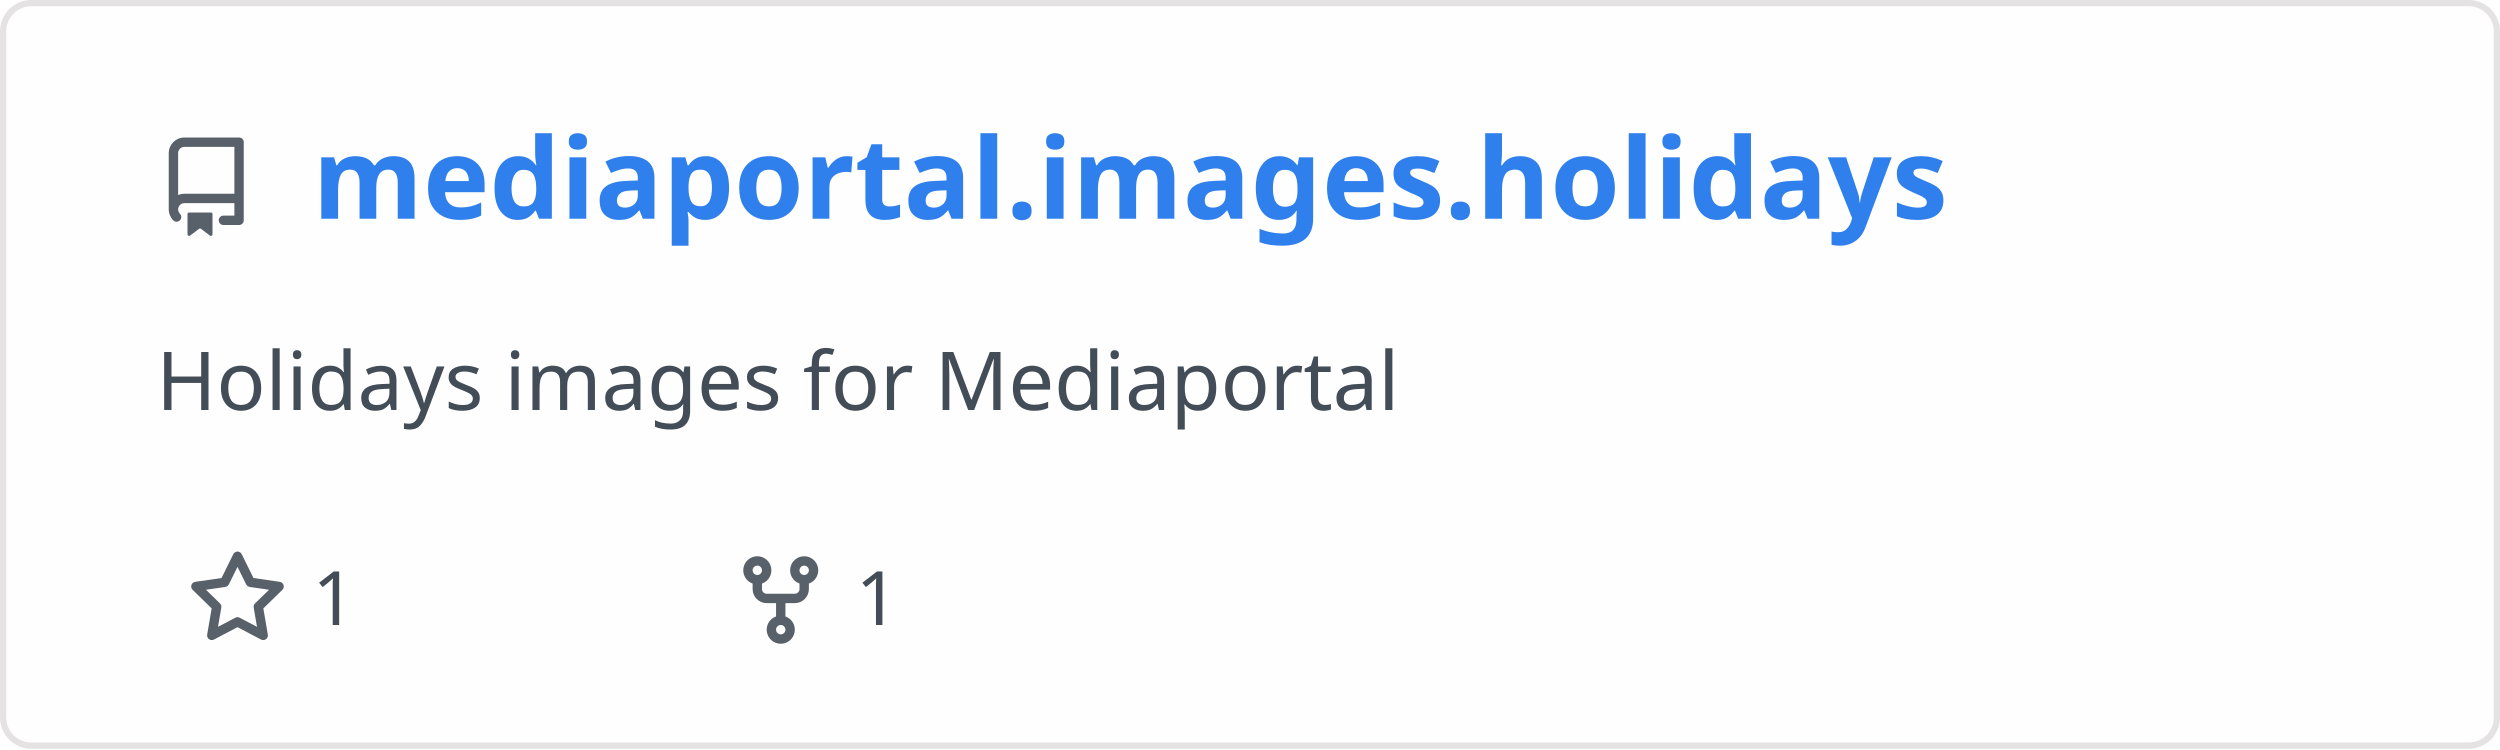
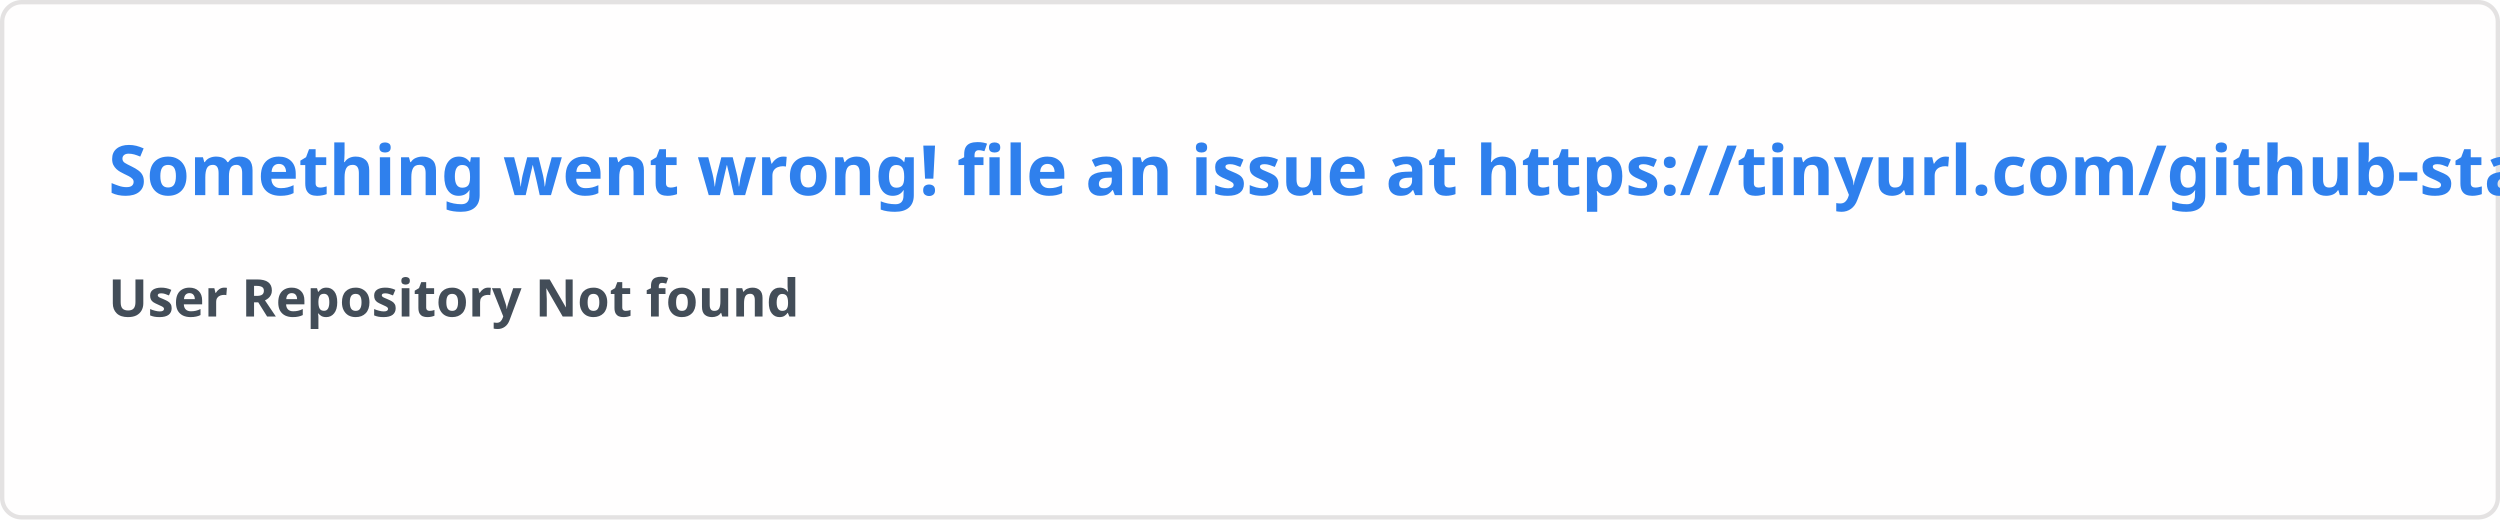
- <svg xmlns="http://www.w3.org/2000/svg" width="400" height="120" viewBox="0 0 400 120" fill="none" role="img" aria-labelledby="descId">
+ <svg xmlns="http://www.w3.org/2000/svg" width="576.5" height="120" viewBox="0 0 576.5 120" fill="#fffefe">
  <style>
-           .header {
-             font: 600 18px 'Segoe UI', Ubuntu, Sans-Serif;
-             fill: #2f80ed;
-             animation: fadeInAnimation 0.8s ease-in-out forwards;
-           }
-           @supports(-moz-appearance: auto) {
-             /* Selector detects Firefox */
-             .header { font-size: 15.5px; }
-           }
-           
-     .description {
-       font: 400 13px 'Segoe UI', Ubuntu, Sans-Serif;fill: #434d58;
-       
-     }
-     .gray { font: 400 12px 'Segoe UI', Ubuntu, Sans-Serif; fill: #434d58 }
-     .badge { font: 600 11px 'Segoe UI', Ubuntu, Sans-Serif; }
-     .badge rect { opacity: 0.2 }
- 
-     .stat { font: 400 12px 'Segoe UI', Ubuntu, Sans-Serif; fill: #434d58 }
-     .stagger {
-       opacity: 0;
-       animation: fadeInAnimation 0.3s ease-in-out forwards;
-     }
-     .not_bold { font-weight: 400 }
-     .bold { font-weight: 700 }
-     .icon {
-       fill: #586069;
-       display: block;
-     }
-   
- 
-           
-       /* Animations */
-       @keyframes scaleInAnimation {
-         from {
-           transform: translate(-5px, 5px) scale(0);
-         }
-         to {
-           transform: translate(-5px, 5px) scale(1);
-         }
-       }
-       @keyframes fadeInAnimation {
-         from {
-           opacity: 0;
-         }
-         to {
-           opacity: 1;
-         }
-       }
-     
-           * { animation-duration: 0s !important; animation-delay: 0s !important; }
-         </style>
-   <rect data-testid="card-bg" x="0.5" y="0.5" rx="4.5" height="99%" stroke="#e4e2e2" width="399" fill="#fffefe" stroke-opacity="1" />
-   <g data-testid="card-title" transform="translate(25, 35)">
-     <g transform="translate(0, 0)">
-       <svg class="icon" x="0" y="-13" viewBox="0 0 16 16" version="1.1" width="16" height="16">
-         <path fill-rule="evenodd" d="M2 2.5A2.5 2.5 0 014.5 0h8.75a.75.75 0 01.75.75v12.5a.75.75 0 01-.75.75h-2.5a.75.75 0 110-1.5h1.75v-2h-8a1 1 0 00-.714 1.7.75.75 0 01-1.072 1.05A2.495 2.495 0 012 11.5v-9zm10.5-1V9h-8c-.356 0-.694.074-1 .208V2.5a1 1 0 011-1h8zM5 12.25v3.25a.25.25 0 00.4.2l1.45-1.087a.25.25 0 01.3 0L8.6 15.7a.25.25 0 00.4-.2v-3.25a.25.25 0 00-.25-.25h-3.5a.25.25 0 00-.25.25z" />
-       </svg>
-     </g>
-     <g transform="translate(25, 0)">
-       <text x="0" y="0" class="header" data-testid="header">mediaportal.images.holidays</text>
-     </g>
-   </g>
-   <g data-testid="main-card-body" transform="translate(0, 55)">
-     <text class="description" x="25" y="-5">
-       <tspan dy="1.2em" x="25">Holidays images for Mediaportal</tspan>
-     </text>
-     <g transform="translate(30, 45)">
-       <g transform="translate(0, 0)">
-         <g transform="translate(0, 0)">
-           <svg class="icon" y="-12" viewBox="0 0 16 16" version="1.1" width="16" height="16">
-             <path fill-rule="evenodd" d="M8 .25a.75.75 0 01.673.418l1.882 3.815 4.21.612a.75.75 0 01.416 1.279l-3.046 2.97.719 4.192a.75.75 0 01-1.088.791L8 12.347l-3.766 1.98a.75.75 0 01-1.088-.79l.72-4.194L.818 6.374a.75.75 0 01.416-1.28l4.21-.611L7.327.668A.75.75 0 018 .25zm0 2.445L6.615 5.5a.75.75 0 01-.564.41l-3.097.45 2.24 2.184a.75.75 0 01.216.664l-.528 3.084 2.769-1.456a.75.75 0 01.698 0l2.77 1.456-.53-3.084a.75.75 0 01.216-.664l2.24-2.183-3.096-.45a.75.75 0 01-.564-.41L8 2.694v.001z" />
-           </svg>
-         </g>
-         <g transform="translate(20, 0)">
-           <text data-testid="stargazers" class="gray">1</text>
-         </g>
-       </g>
-       <g transform="translate(86.92, 0)">
-         <g transform="translate(0, 0)">
-           <svg class="icon" y="-12" viewBox="0 0 16 16" version="1.1" width="16" height="16">
-             <path fill-rule="evenodd" d="M5 3.25a.75.75 0 11-1.5 0 .75.75 0 011.5 0zm0 2.122a2.25 2.25 0 10-1.5 0v.878A2.25 2.25 0 005.75 8.5h1.5v2.128a2.251 2.251 0 101.5 0V8.5h1.5a2.25 2.25 0 002.25-2.25v-.878a2.25 2.25 0 10-1.5 0v.878a.75.75 0 01-.75.75h-4.5A.75.75 0 015 6.25v-.878zm3.75 7.378a.75.75 0 11-1.5 0 .75.75 0 011.5 0zm3-8.75a.75.75 0 100-1.5.75.75 0 000 1.5z" />
-           </svg>
-         </g>
-         <g transform="translate(20, 0)">
-           <text data-testid="forkcount" class="gray">1</text>
-         </g>
-       </g>
-     </g>
-     <svg x="0" y="0">
-       <g transform="translate(-3, 68)">
-       
-     </g>
-     </svg>
-   </g>
+     .text { font: 600 16px 'Segoe UI', Ubuntu, Sans-Serif; fill: #2f80ed }
+     .small { font: 600 12px 'Segoe UI', Ubuntu, Sans-Serif; fill: #434d58 }
+     .gray { fill: #858585 }
+     </style>
+   <rect x="0.5" y="0.5" width="575.5" height="99%" rx="4.5" fill="#fffefe" stroke="#e4e2e2" />
+   <text x="25" y="45" class="text">Something went wrong! file an issue at https://tinyurl.com/github-stats</text>
+   <text data-testid="message" x="25" y="55" class="text small">
+     <tspan x="25" dy="18">User Repository Not found</tspan>
+     <tspan x="25" dy="18" class="gray" />
+   </text>
</svg>
